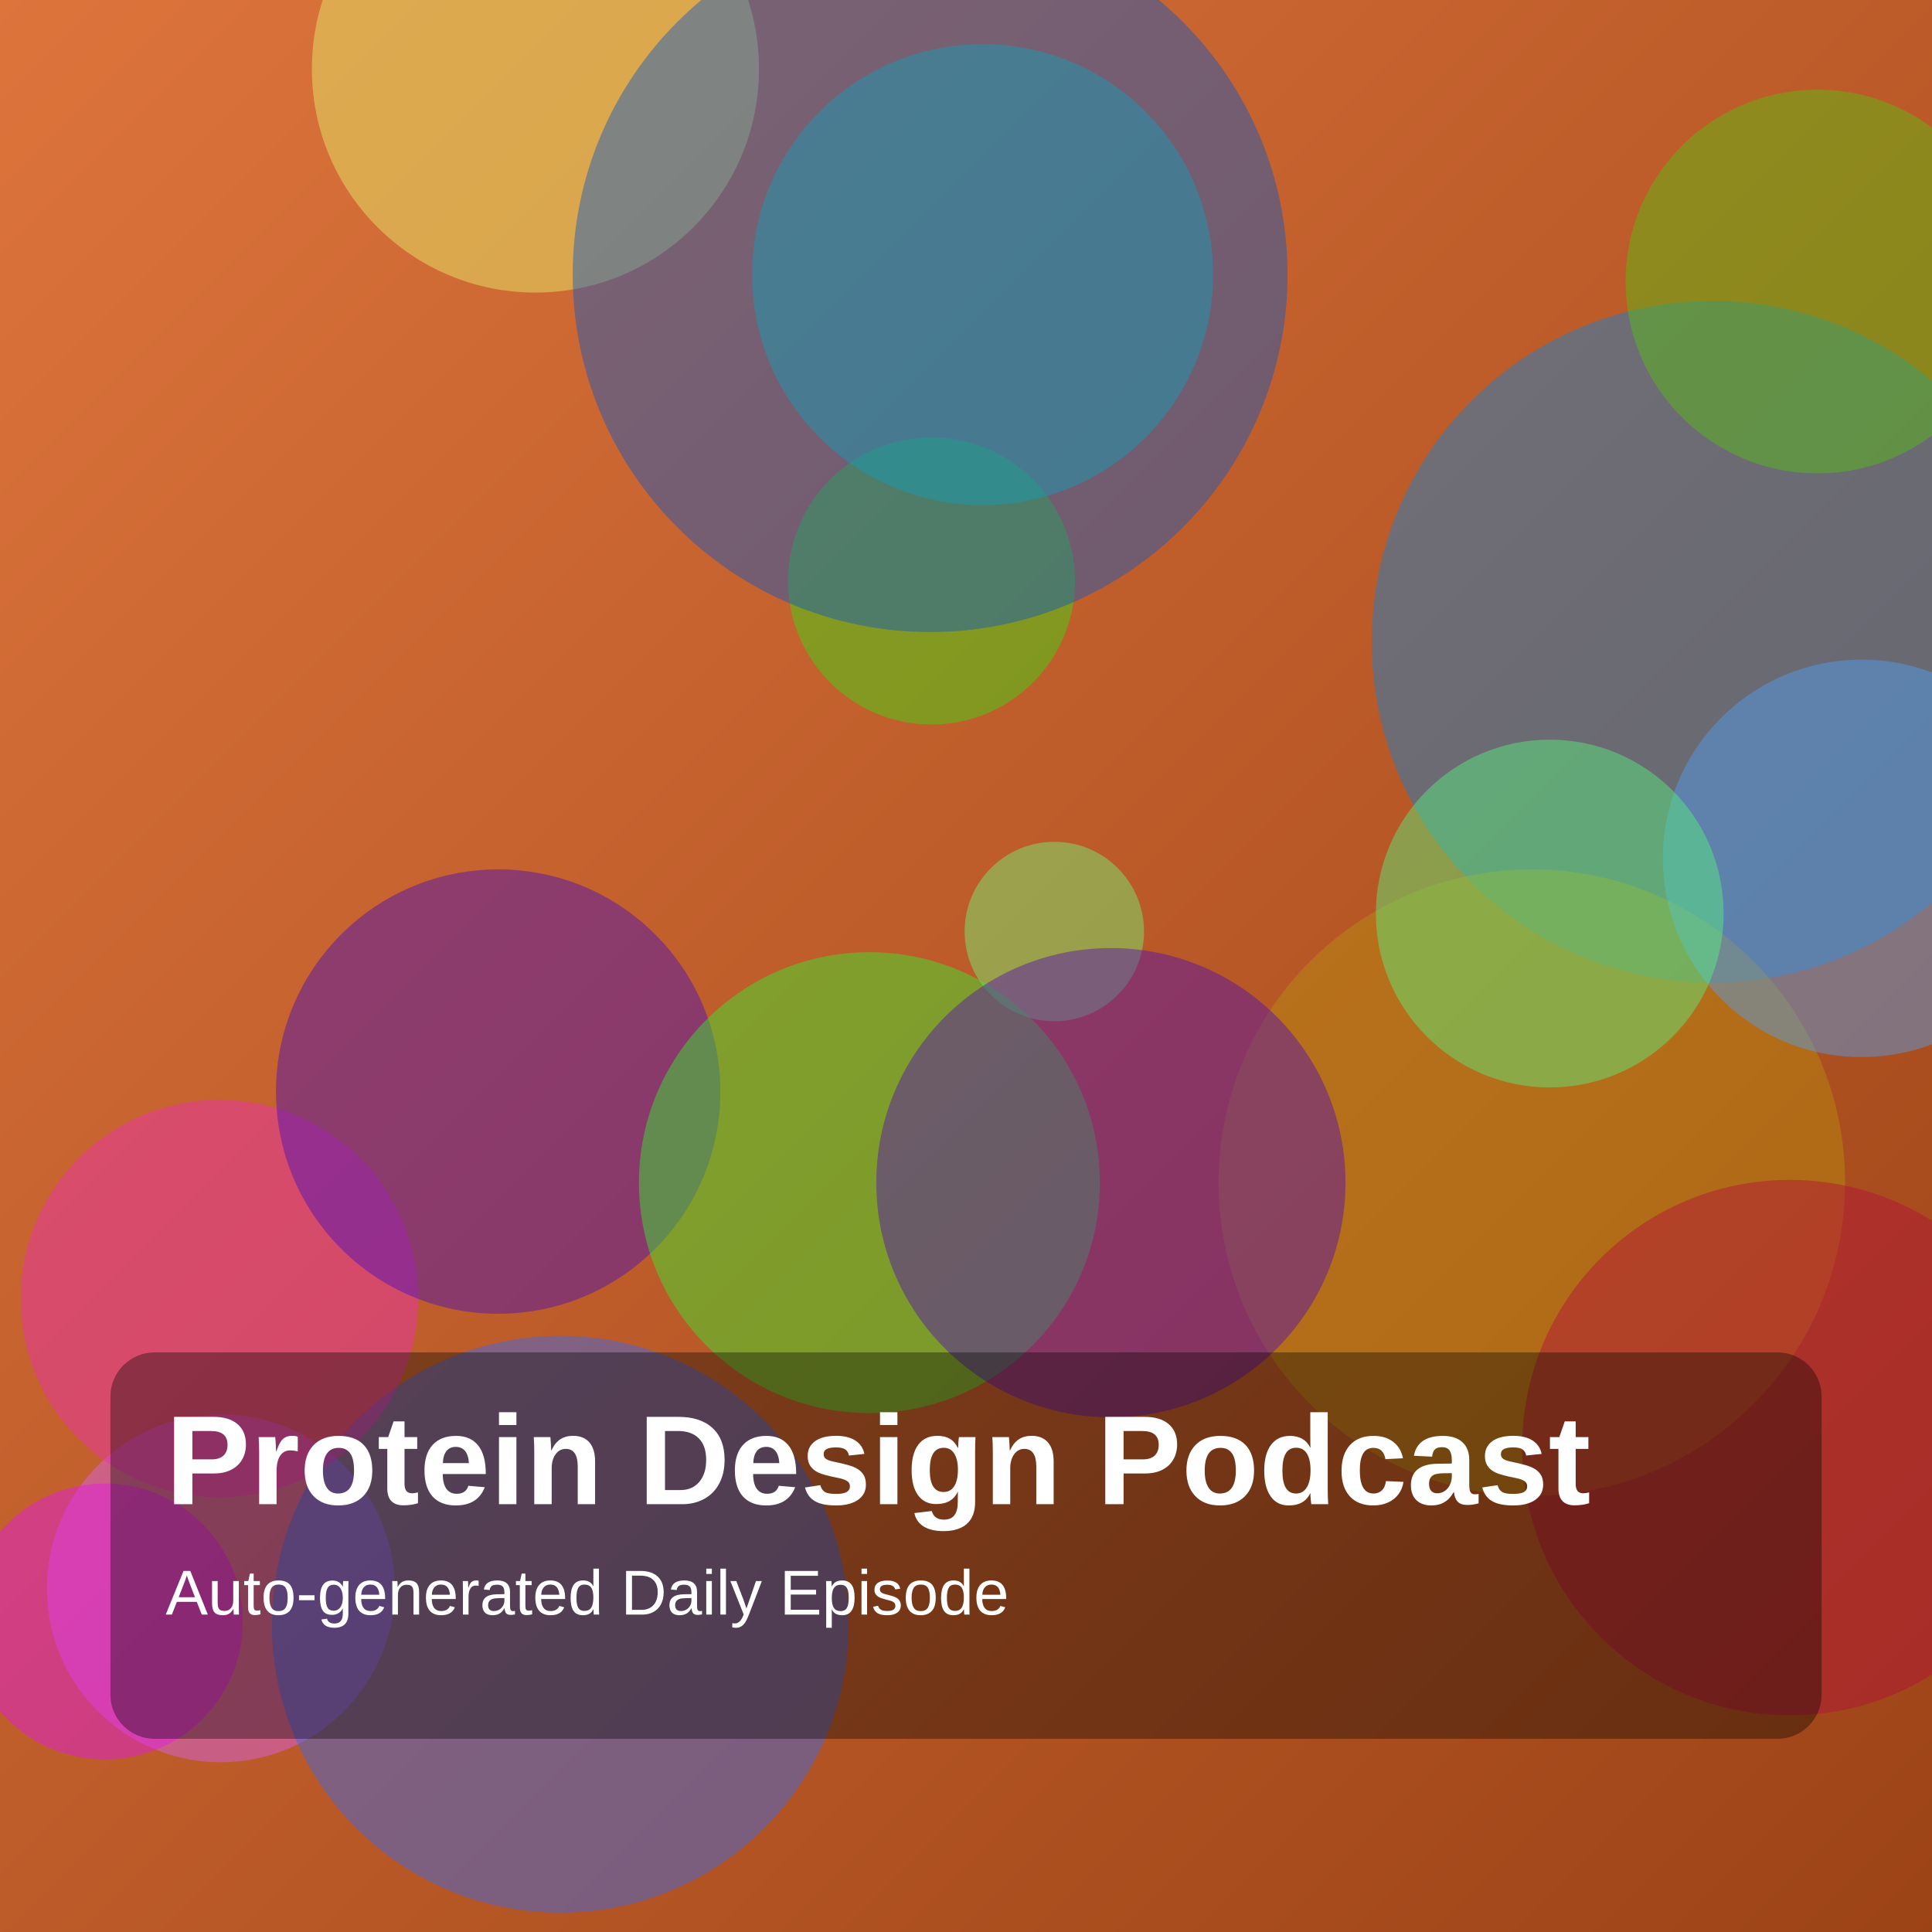
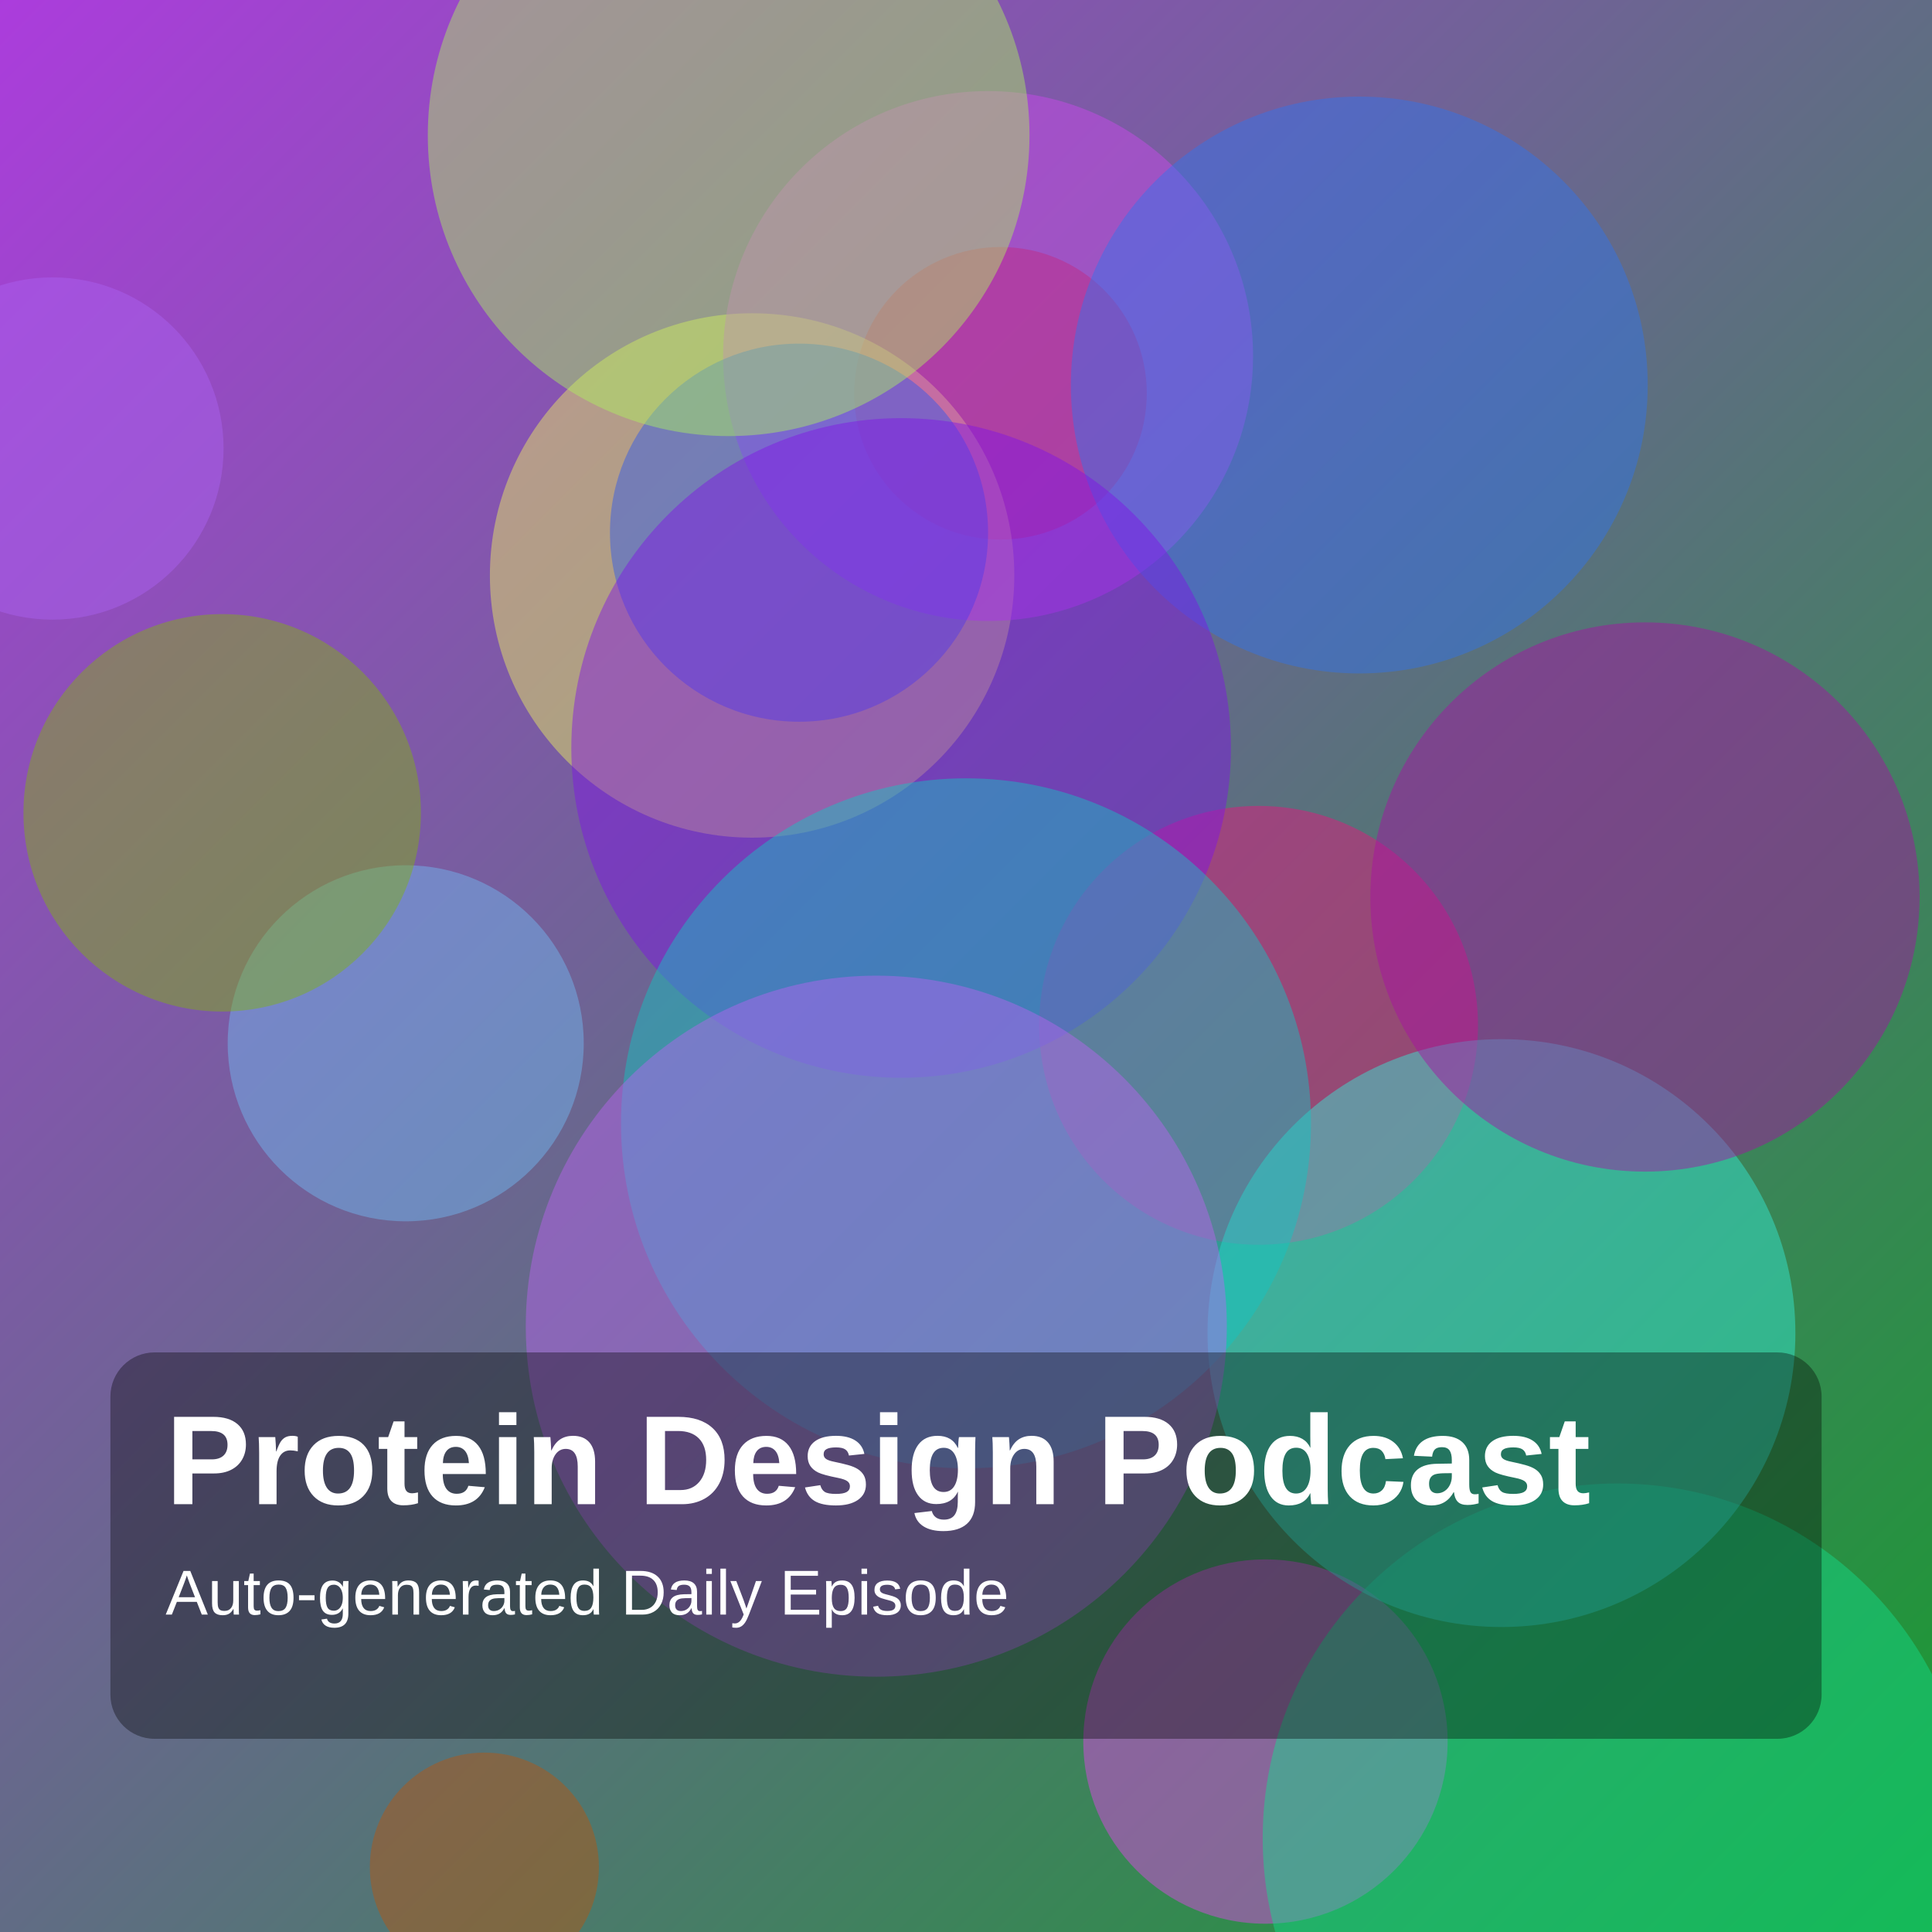
<svg xmlns="http://www.w3.org/2000/svg" width="1400" height="1400" viewBox="0 0 1400 1400">
  <defs>
    <linearGradient id="g" x1="0" y1="0" x2="1" y2="1">
-       <stop offset="0%" stop-color="hsl(21,70%,55%)" />
-       <stop offset="100%" stop-color="hsl(20,75%,35%)" />
+       <stop offset="0%" stop-color="hsl(282,70%,55%)" />
+       <stop offset="100%" stop-color="hsl(130,75%,35%)" />
    </linearGradient>
  </defs>
  <rect width="100%" height="100%" fill="url(#g)" />
-   <circle cx="160" cy="1151" r="126" fill="hsla(290,85%,67%,0.45)" />
-   <circle cx="675" cy="421" r="104" fill="hsla(109,85%,47%,0.45)" />
-   <circle cx="1241" cy="465" r="247" fill="hsla(205,85%,45%,0.45)" />
-   <circle cx="1110" cy="857" r="227" fill="hsla(45,85%,39%,0.45)" />
-   <circle cx="1349" cy="622" r="144" fill="hsla(210,85%,63%,0.45)" />
-   <circle cx="712" cy="199" r="167" fill="hsla(168,85%,46%,0.45)" />
-   <circle cx="406" cy="1177" r="209" fill="hsla(224,85%,58%,0.45)" />
-   <circle cx="159" cy="941" r="144" fill="hsla(318,85%,56%,0.45)" />
-   <circle cx="388" cy="50" r="162" fill="hsla(65,85%,69%,0.45)" />
-   <circle cx="674" cy="199" r="259" fill="hsla(216,85%,41%,0.45)" />
-   <circle cx="76" cy="1175" r="100" fill="hsla(298,85%,51%,0.45)" />
-   <circle cx="764" cy="675" r="65" fill="hsla(122,85%,70%,0.45)" />
-   <circle cx="1297" cy="1049" r="194" fill="hsla(344,85%,38%,0.45)" />
-   <circle cx="361" cy="791" r="161" fill="hsla(260,85%,39%,0.45)" />
-   <circle cx="1317" cy="204" r="139" fill="hsla(96,85%,41%,0.45)" />
-   <circle cx="630" cy="857" r="167" fill="hsla(118,85%,56%,0.45)" />
-   <circle cx="1123" cy="662" r="126" fill="hsla(134,85%,65%,0.45)" />
-   <circle cx="805" cy="857" r="170" fill="hsla(265,85%,38%,0.45)" />
+   <circle cx="917" cy="1262" r="132" fill="hsla(298,85%,60%,0.45)" />
+   <circle cx="725" cy="285" r="106" fill="hsla(353,85%,39%,0.45)" />
+   <circle cx="38" cy="325" r="124" fill="hsla(270,85%,67%,0.45)" />
+   <circle cx="912" cy="743" r="159" fill="hsla(331,85%,50%,0.45)" />
+   <circle cx="545" cy="417" r="190" fill="hsla(61,85%,66%,0.45)" />
+   <circle cx="1172" cy="1332" r="257" fill="hsla(156,85%,47%,0.45)" />
+   <circle cx="716" cy="258" r="192" fill="hsla(288,85%,61%,0.45)" />
+   <circle cx="579" cy="386" r="137" fill="hsla(226,85%,55%,0.45)" />
+   <circle cx="351" cy="1353" r="83" fill="hsla(25,85%,39%,0.45)" />
+   <circle cx="985" cy="279" r="209" fill="hsla(218,85%,56%,0.45)" />
+   <circle cx="653" cy="542" r="239" fill="hsla(271,85%,49%,0.45)" />
+   <circle cx="1088" cy="966" r="213" fill="hsla(173,85%,57%,0.45)" />
+   <circle cx="700" cy="814" r="250" fill="hsla(179,85%,42%,0.45)" />
+   <circle cx="294" cy="756" r="129" fill="hsla(206,85%,70%,0.45)" />
+   <circle cx="635" cy="961" r="254" fill="hsla(277,85%,67%,0.45)" />
+   <circle cx="1192" cy="650" r="199" fill="hsla(302,85%,36%,0.45)" />
+   <circle cx="161" cy="589" r="144" fill="hsla(78,85%,38%,0.45)" />
+   <circle cx="528" cy="98" r="218" fill="hsla(88,85%,66%,0.45)" />
  <rect x="80" y="980" width="1240" height="280" rx="32" fill="rgba(0,0,0,0.35)" />
  <text x="120" y="1090" fill="white" font-size="92" font-family="Arial, Helvetica, sans-serif" font-weight="700">Protein Design Podcast</text>
  <text x="120" y="1170" fill="white" font-size="46" font-family="Arial, Helvetica, sans-serif">Auto-generated Daily Episode</text>
</svg>
